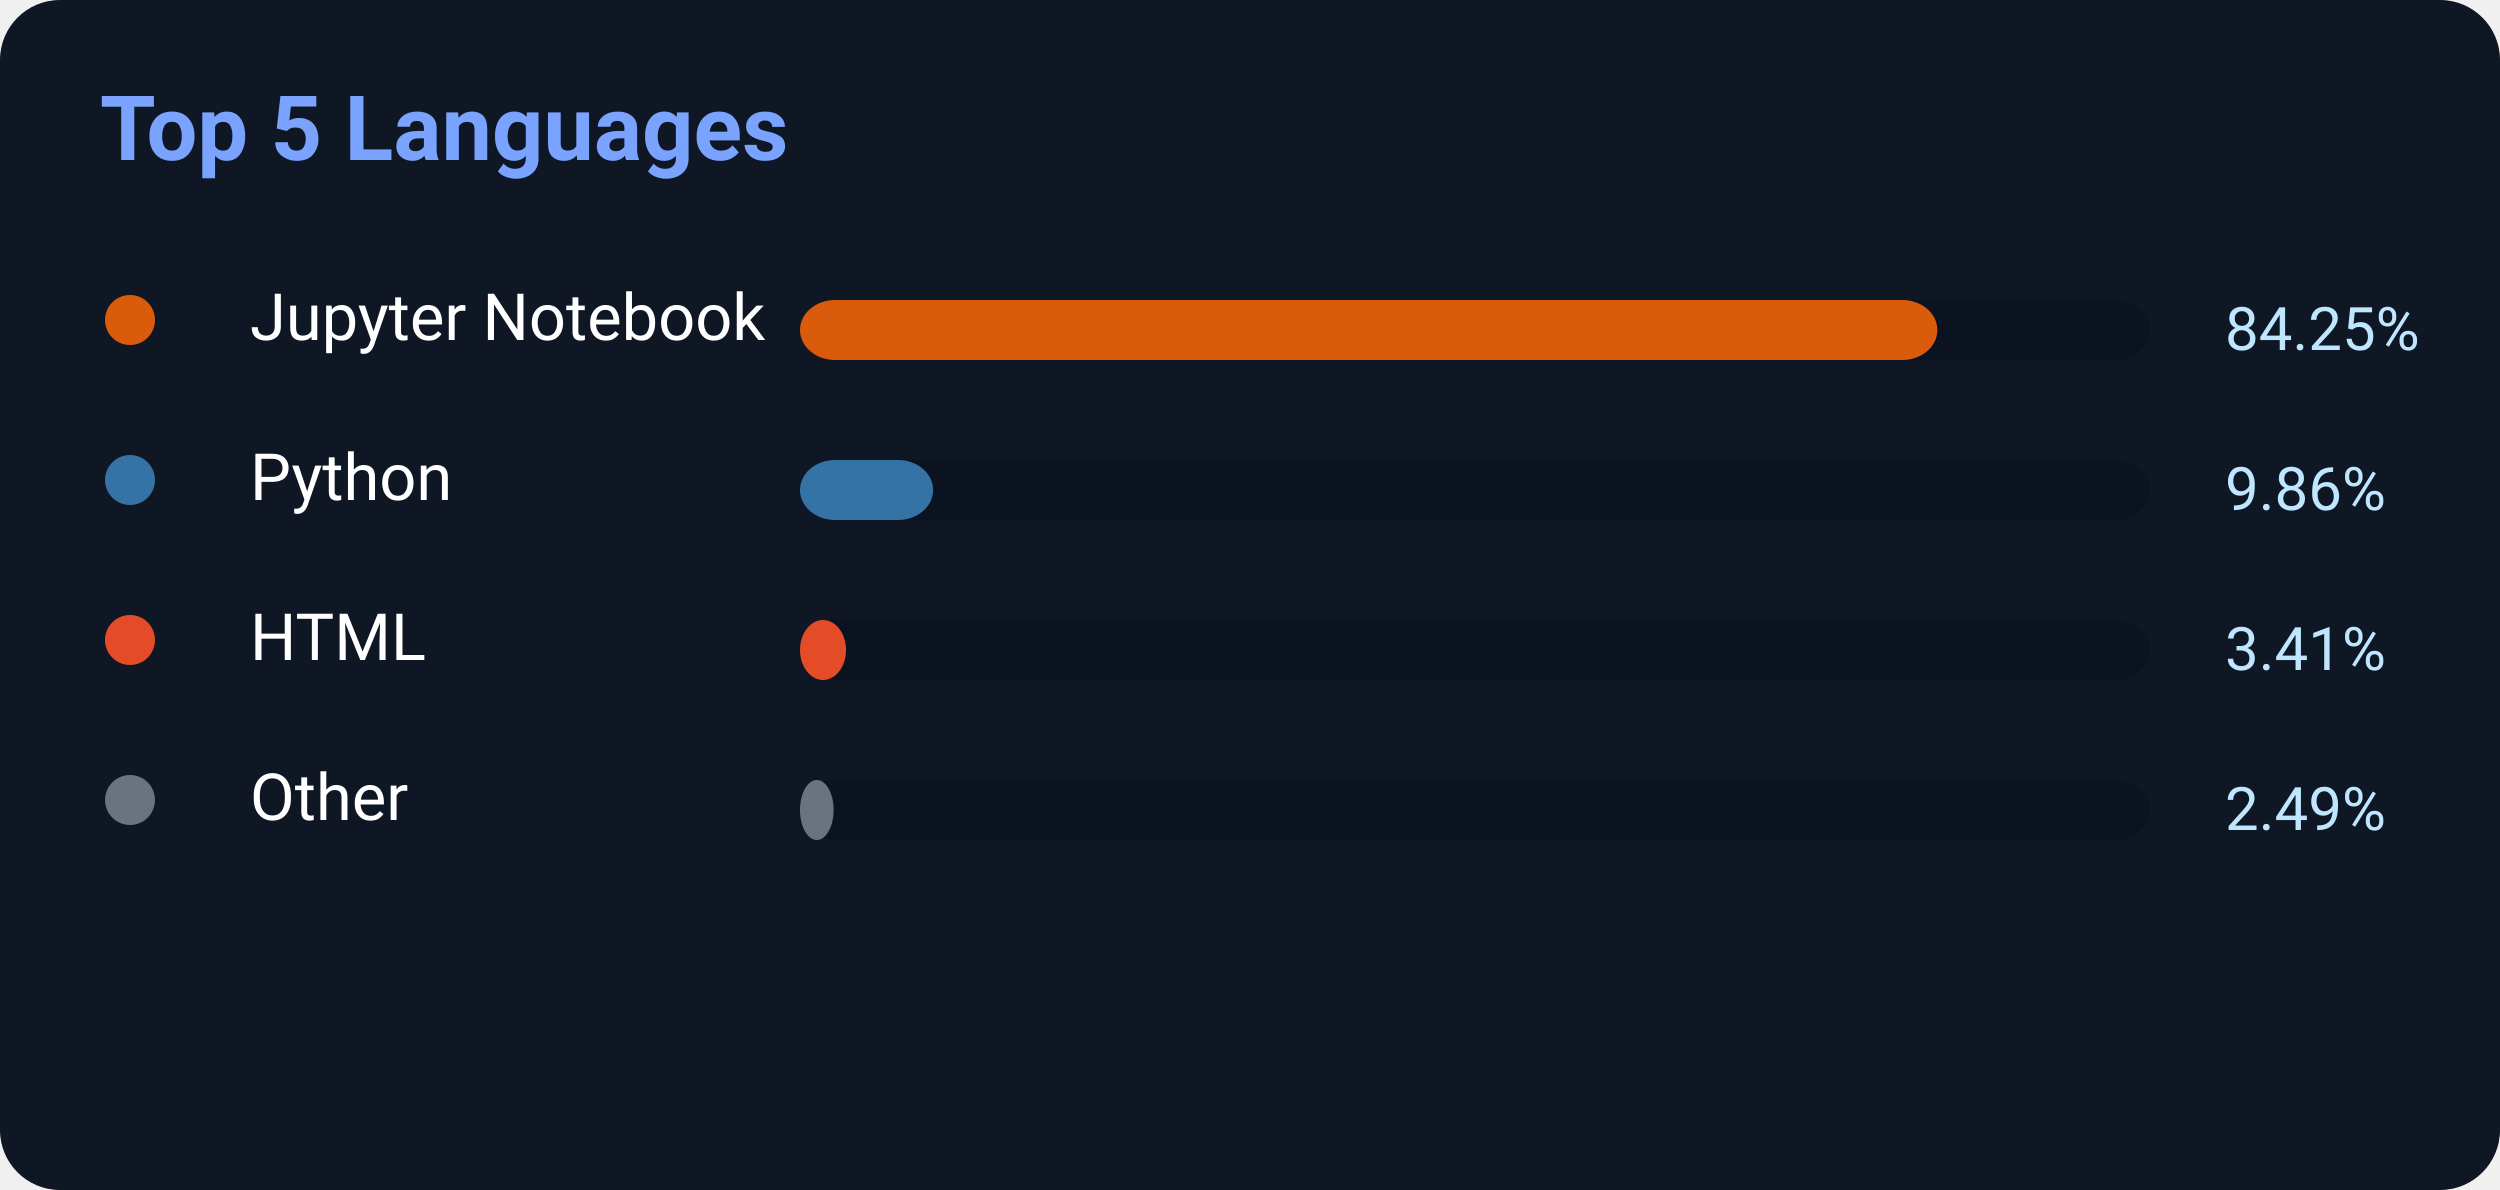
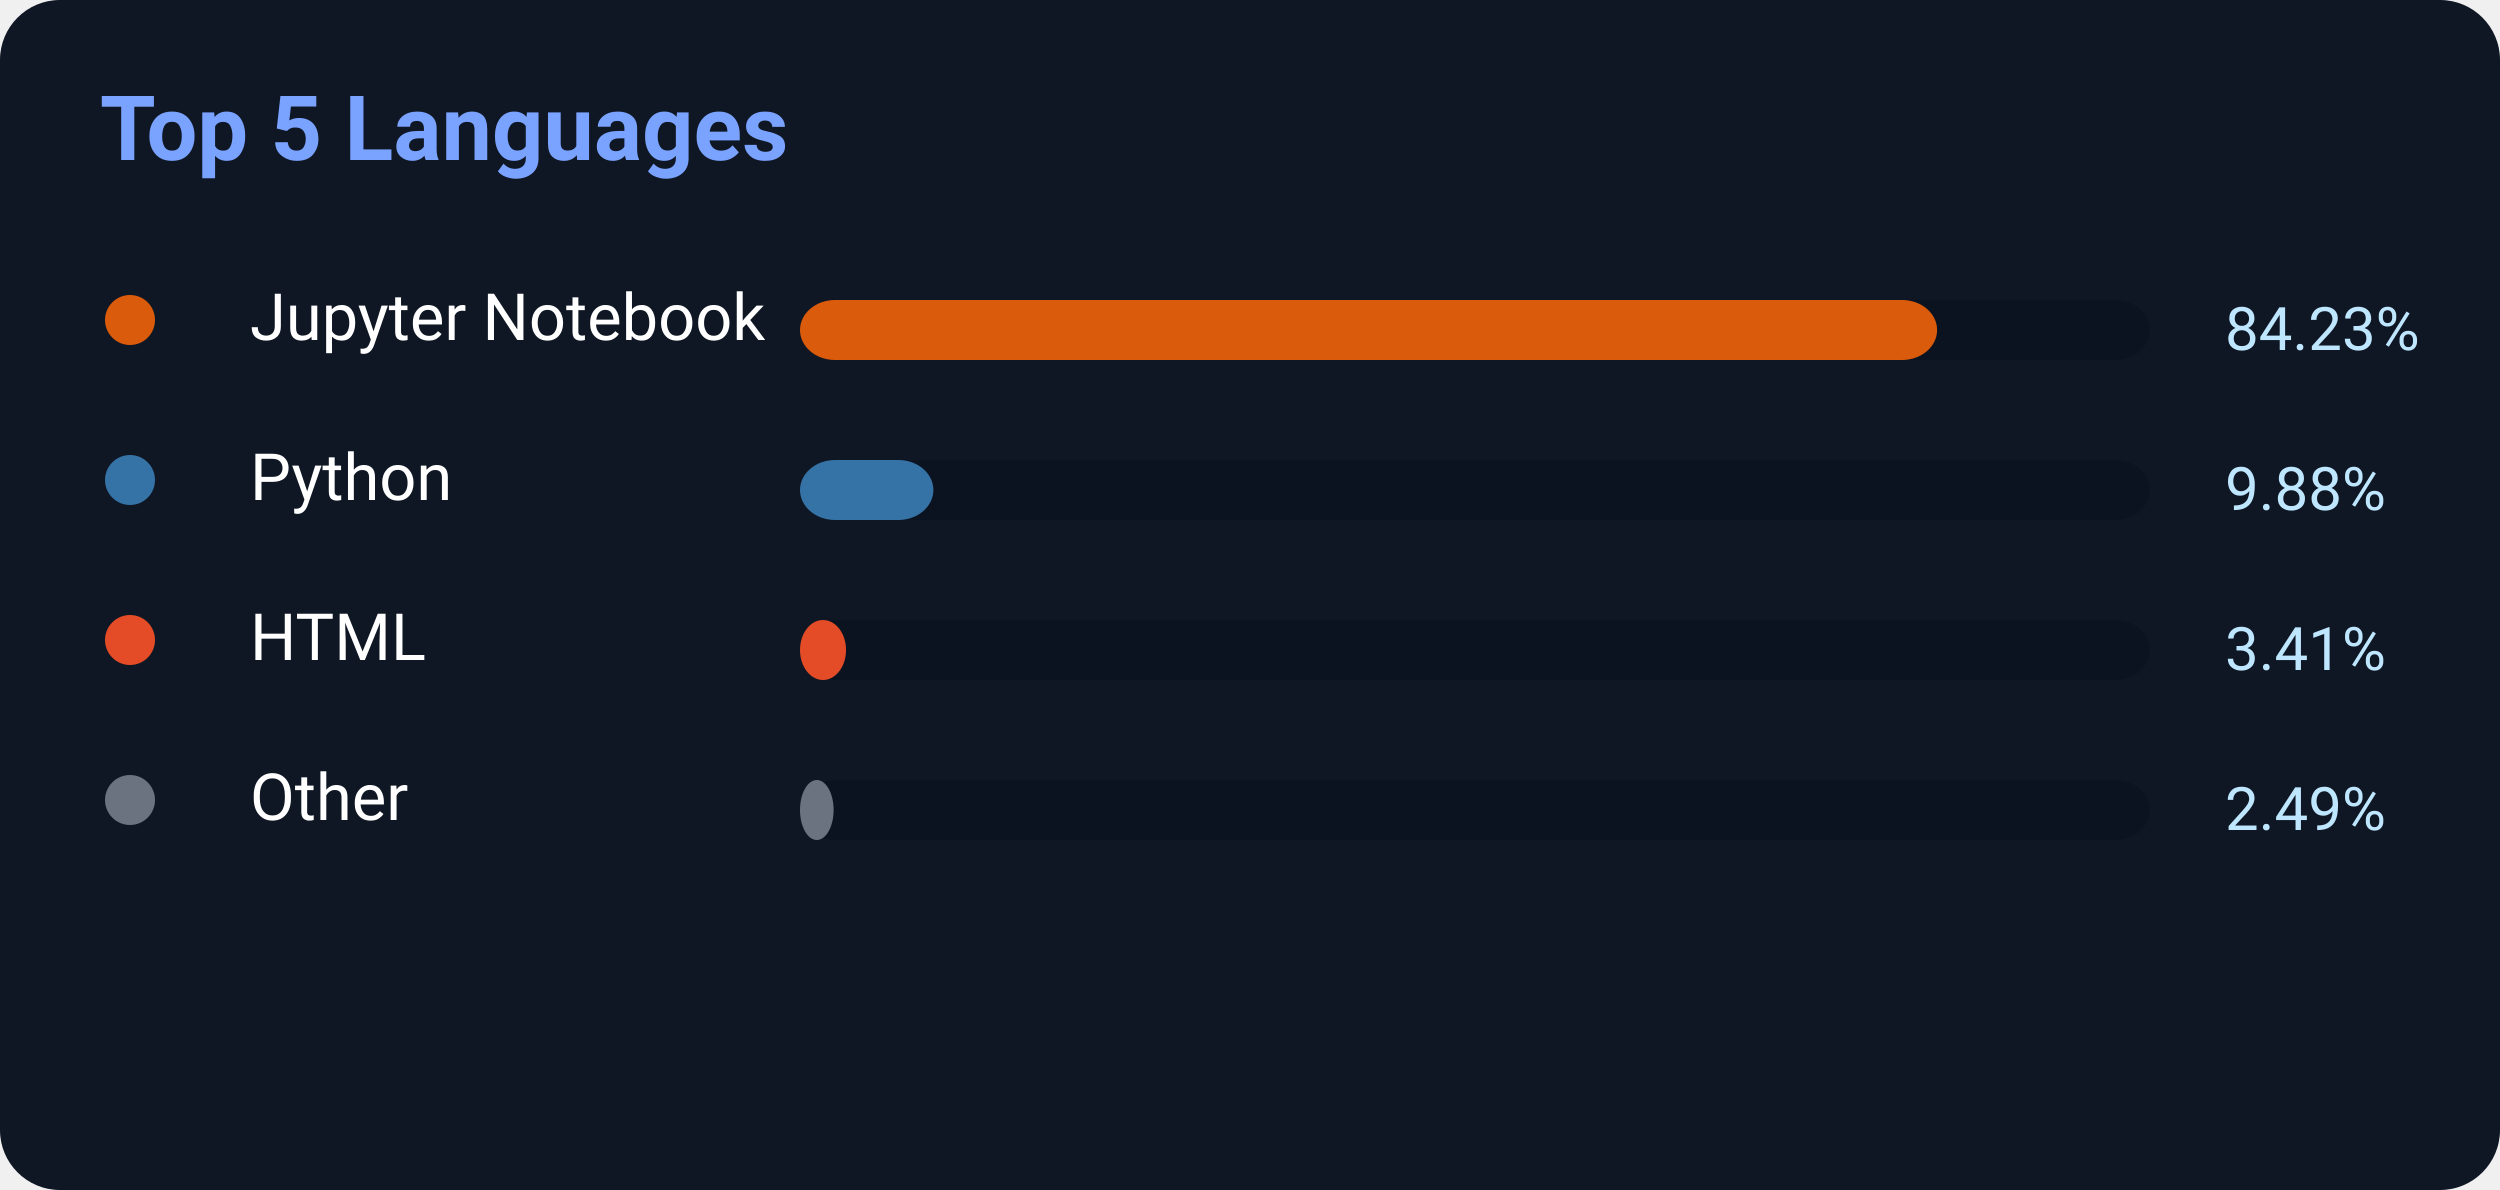
<svg xmlns="http://www.w3.org/2000/svg" width="500" height="238">
  <rect width="500" height="238" rx="12" fill="#0f1724" />
  <text x="20" y="32" fill="#7aa2ff" font-size="18" font-weight="700" font-family="Segoe UI,Roboto,Helvetica,Arial">
    Top 5 Languages
</text>
  <circle cx="26" cy="64" r="5" fill="#DA5B0B" />
  <text x="50" y="68" fill="white" font-size="13" font-family="Segoe UI,Roboto,Helvetica,Arial">Jupyter Notebook</text>
  <rect x="160" y="60" width="270" height="12" rx="7" fill="#0b1220" />
-   <rect x="160" y="60" width="227.475" height="12" rx="7" fill="#DA5B0B" />
-   <text x="445" y="70" fill="#bfe6ff" font-size="12" font-family="Segoe UI,Roboto,Helvetica,Arial">84.25%</text>
+   <rect x="160" y="60" width="227.421" height="12" rx="7" fill="#DA5B0B" />
+   <text x="445" y="70" fill="#bfe6ff" font-size="12" font-family="Segoe UI,Roboto,Helvetica,Arial">84.23%</text>
  <circle cx="26" cy="96" r="5" fill="#3572A5" />
  <text x="50" y="100" fill="white" font-size="13" font-family="Segoe UI,Roboto,Helvetica,Arial">Python</text>
  <rect x="160" y="92" width="270" height="12" rx="7" fill="#0b1220" />
-   <rect x="160" y="92" width="26.622" height="12" rx="7" fill="#3572A5" />
-   <text x="445" y="102" fill="#bfe6ff" font-size="12" font-family="Segoe UI,Roboto,Helvetica,Arial">9.86%</text>
+   <rect x="160" y="92" width="26.676" height="12" rx="7" fill="#3572A5" />
+   <text x="445" y="102" fill="#bfe6ff" font-size="12" font-family="Segoe UI,Roboto,Helvetica,Arial">9.88%</text>
  <circle cx="26" cy="128" r="5" fill="#E34C26" />
  <text x="50" y="132" fill="white" font-size="13" font-family="Segoe UI,Roboto,Helvetica,Arial">HTML</text>
  <rect x="160" y="124" width="270" height="12" rx="7" fill="#0b1220" />
  <rect x="160" y="124" width="9.207" height="12" rx="7" fill="#E34C26" />
  <text x="445" y="134" fill="#bfe6ff" font-size="12" font-family="Segoe UI,Roboto,Helvetica,Arial">3.41%</text>
  <circle cx="26" cy="160" r="5" fill="#6b7280" />
  <text x="50" y="164" fill="white" font-size="13" font-family="Segoe UI,Roboto,Helvetica,Arial">Other</text>
  <rect x="160" y="156" width="270" height="12" rx="7" fill="#0b1220" />
  <rect x="160" y="156" width="6.723" height="12" rx="7" fill="#6b7280" />
  <text x="445" y="166" fill="#bfe6ff" font-size="12" font-family="Segoe UI,Roboto,Helvetica,Arial">2.49%</text>
</svg>
